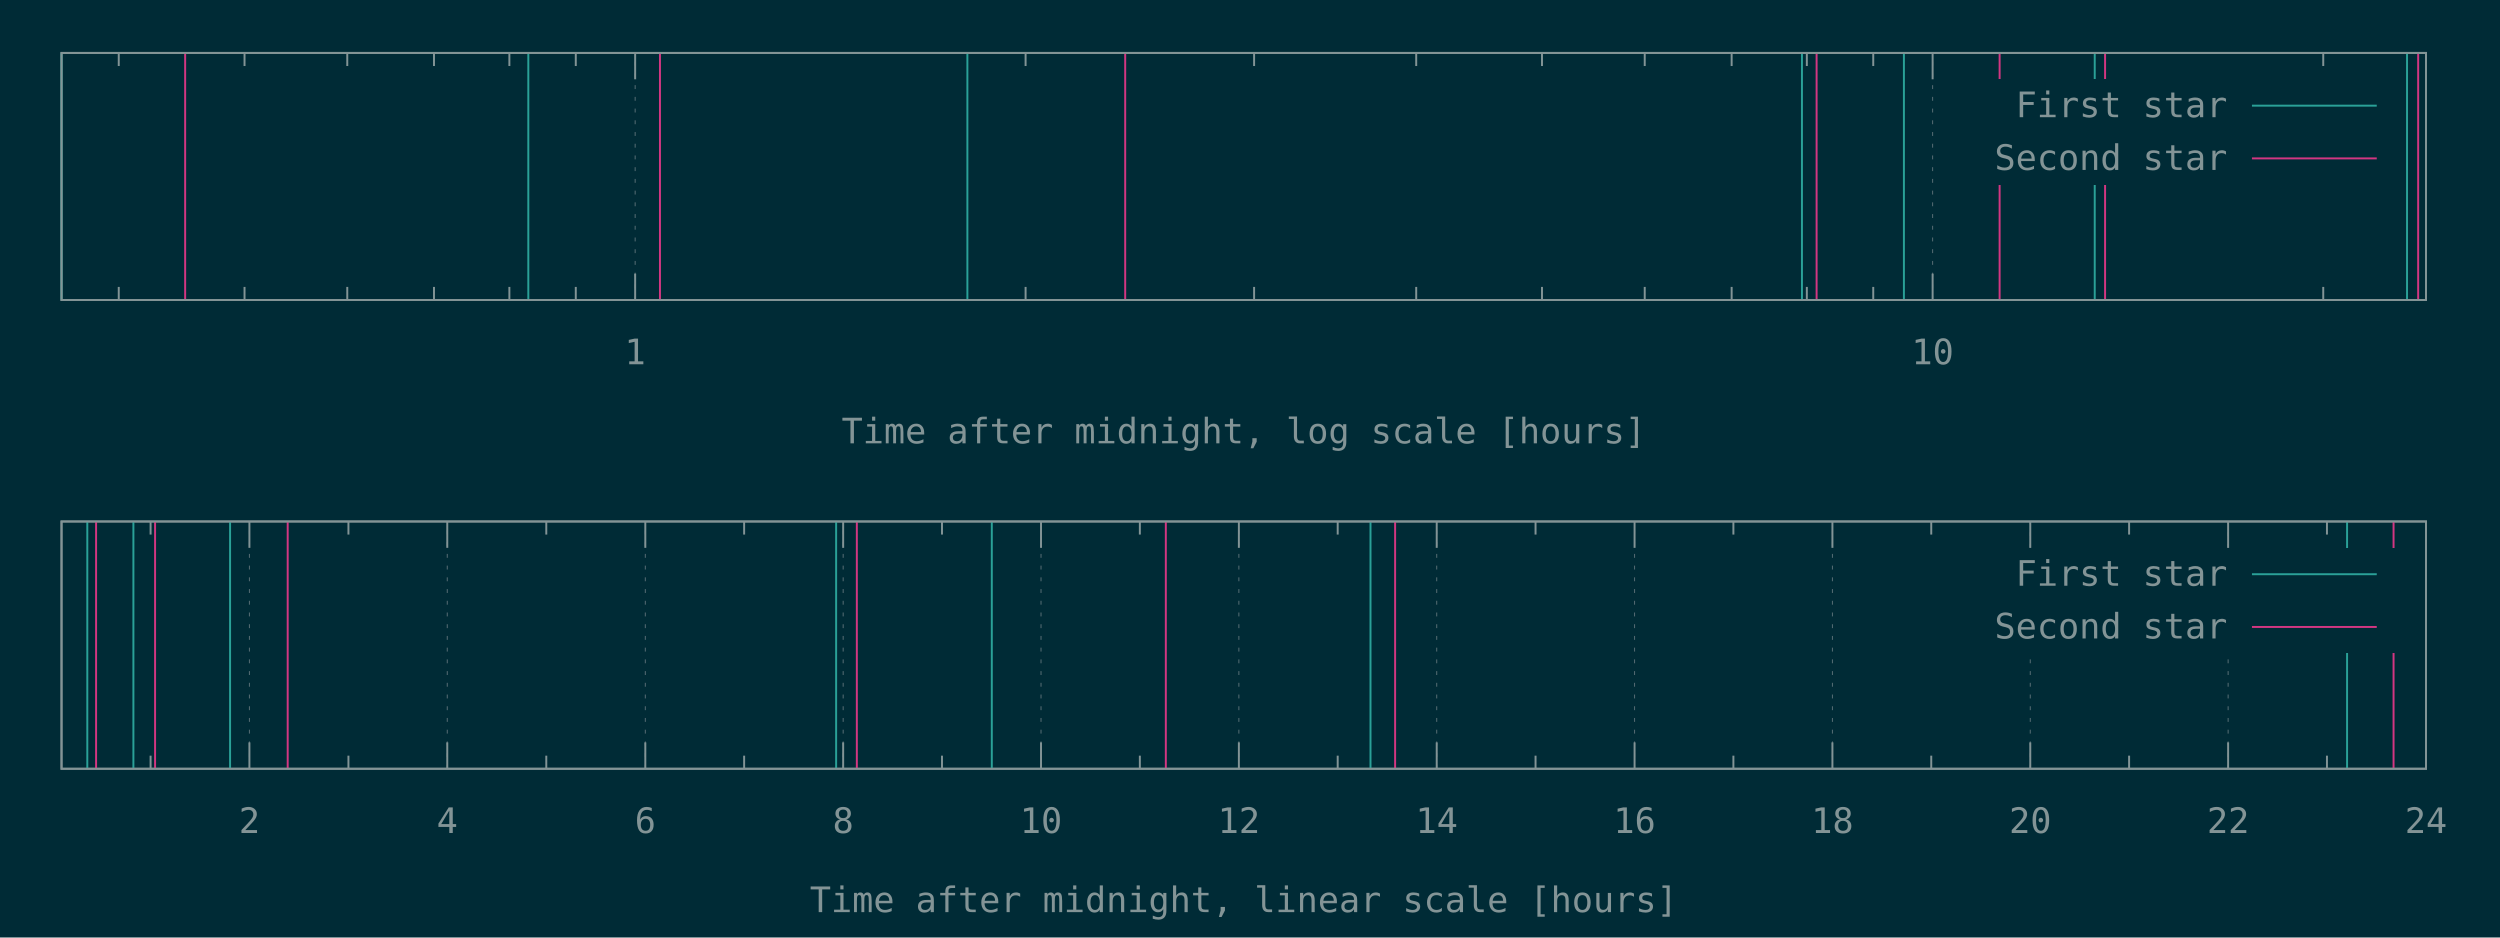
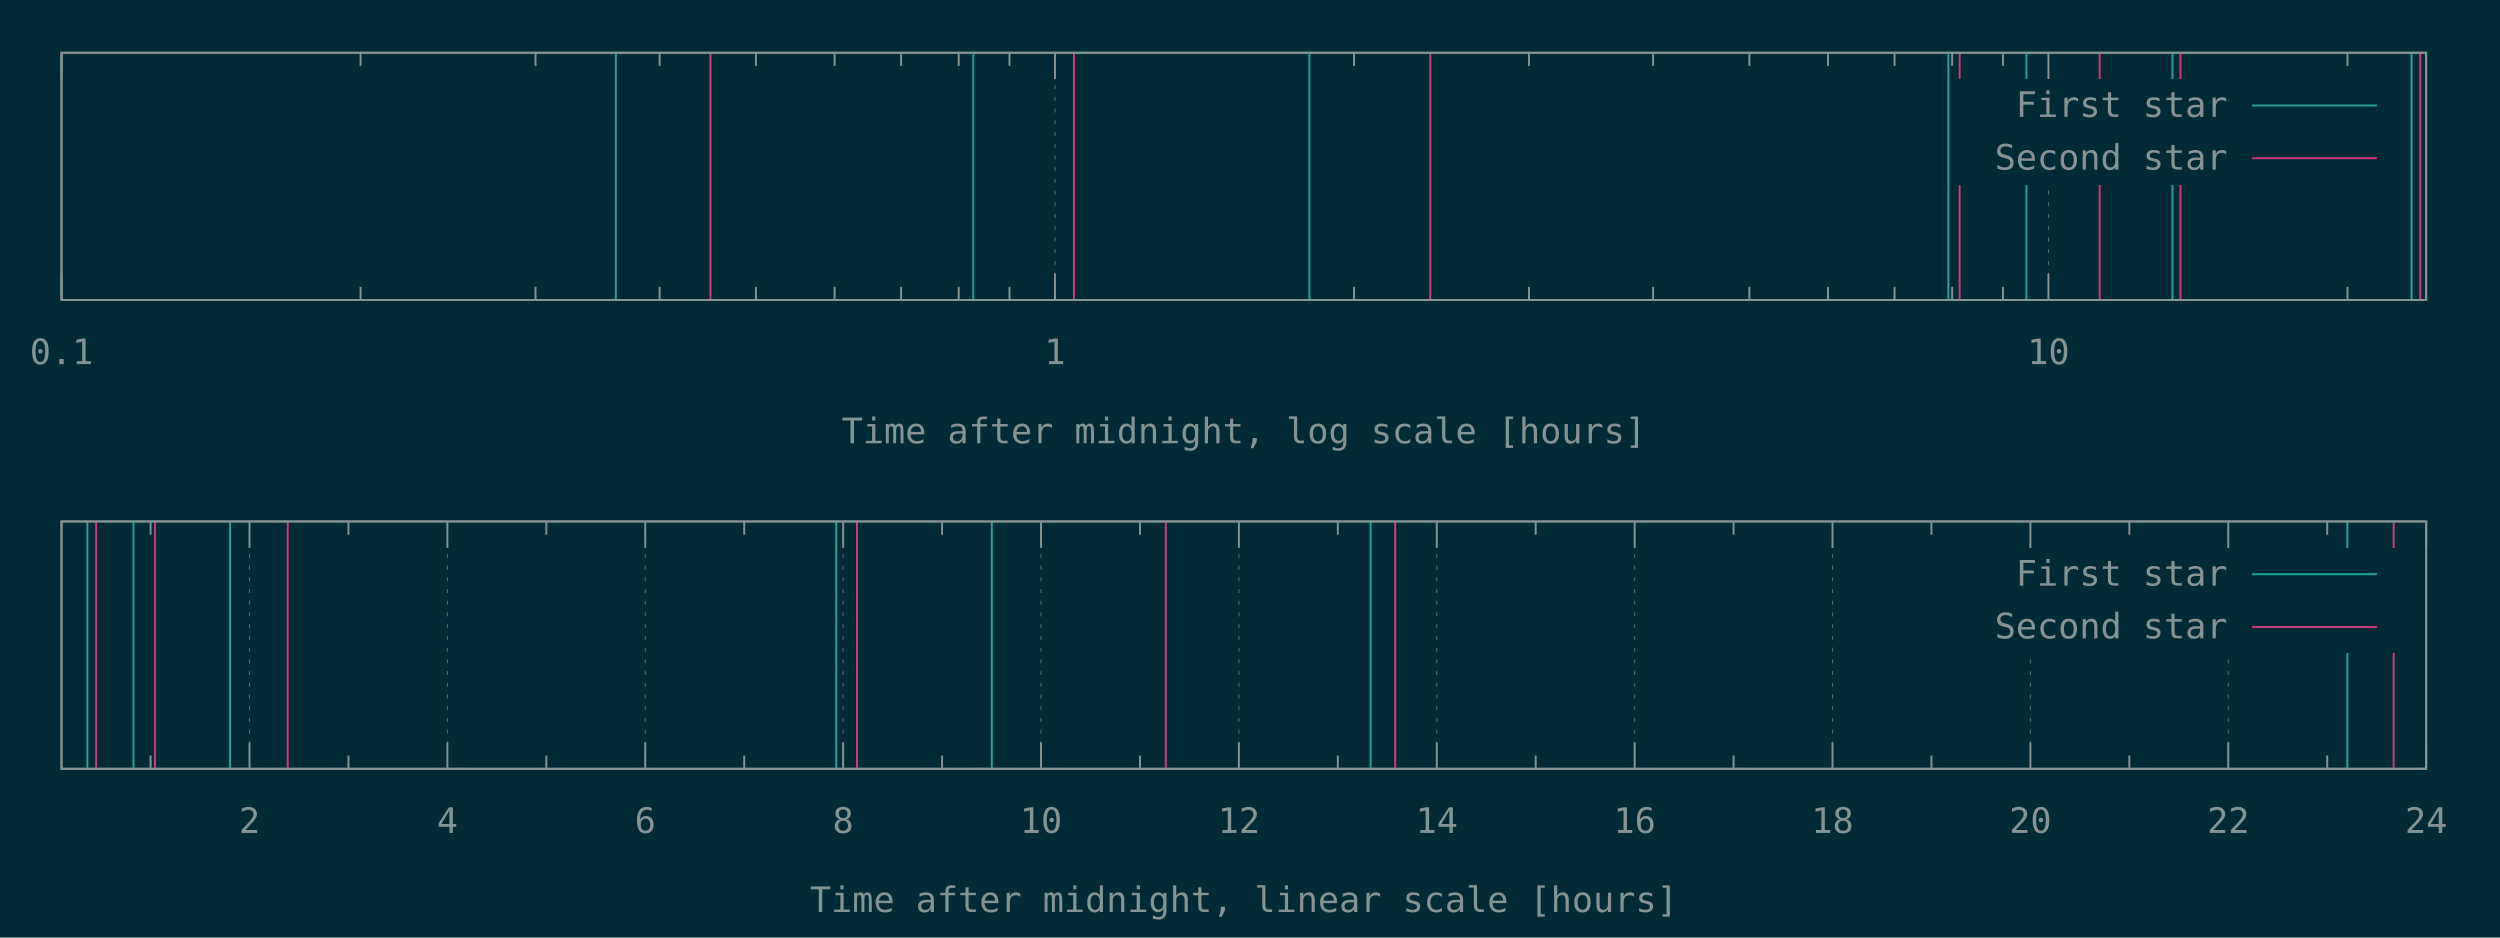
<svg xmlns="http://www.w3.org/2000/svg" xmlns:xlink="http://www.w3.org/1999/xlink" width="1280" height="480" viewBox="0 0 1280 480">
  <g id="gnuplot_canvas">
    <rect x="0" y="0" width="1280" height="480" fill="#002b36" />
    <defs>
      <circle id="gpDot" r="0.5" stroke-width="0.5" stroke="currentColor" />
      <path id="gpPt0" stroke-width="0.148" stroke="currentColor" d="M-1,0 h2 M0,-1 v2" />
      <path id="gpPt1" stroke-width="0.148" stroke="currentColor" d="M-1,-1 L1,1 M1,-1 L-1,1" />
      <path id="gpPt2" stroke-width="0.148" stroke="currentColor" d="M-1,0 L1,0 M0,-1 L0,1 M-1,-1 L1,1 M-1,1 L1,-1" />
      <rect id="gpPt3" stroke-width="0.148" stroke="currentColor" x="-1" y="-1" width="2" height="2" />
      <rect id="gpPt4" stroke-width="0.148" stroke="currentColor" fill="currentColor" x="-1" y="-1" width="2" height="2" />
      <circle id="gpPt5" stroke-width="0.148" stroke="currentColor" cx="0" cy="0" r="1" />
      <use xlink:href="#gpPt5" id="gpPt6" fill="currentColor" stroke="none" />
      <path id="gpPt7" stroke-width="0.148" stroke="currentColor" d="M0,-1.33 L-1.33,0.67 L1.33,0.67 z" />
      <use xlink:href="#gpPt7" id="gpPt8" fill="currentColor" stroke="none" />
      <use xlink:href="#gpPt7" id="gpPt9" stroke="currentColor" transform="rotate(180)" />
      <use xlink:href="#gpPt9" id="gpPt10" fill="currentColor" stroke="none" />
      <use xlink:href="#gpPt3" id="gpPt11" stroke="currentColor" transform="rotate(45)" />
      <use xlink:href="#gpPt11" id="gpPt12" fill="currentColor" stroke="none" />
      <path id="gpPt13" stroke-width="0.148" stroke="currentColor" d="M0,1.330 L1.265,0.411 L0.782,-1.067 L-0.782,-1.076 L-1.265,0.411 z" />
      <use xlink:href="#gpPt13" id="gpPt14" fill="currentColor" stroke="none" />
      <filter id="textbox" filterUnits="objectBoundingBox" x="0" y="0" height="1" width="1">
        <feFlood flood-color="#002B36" flood-opacity="1" result="bgnd" />
        <feComposite in="SourceGraphic" in2="bgnd" operator="atop" />
      </filter>
      <filter id="greybox" filterUnits="objectBoundingBox" x="0" y="0" height="1" width="1">
        <feFlood flood-color="lightgrey" flood-opacity="1" result="grey" />
        <feComposite in="SourceGraphic" in2="grey" operator="atop" />
      </filter>
    </defs>
    <g fill="none" color="#002B36" stroke="currentColor" stroke-width="1.00" stroke-linecap="butt" stroke-linejoin="miter">
</g>
    <g fill="none" color="black" stroke="currentColor" stroke-width="1.00" stroke-linecap="butt" stroke-linejoin="miter">
-       <path stroke="rgb(131, 148, 150)" d="M60.8,153.6 L60.8,146.9 M60.8,27.1 L60.8,33.8 M125.2,153.6 L125.2,146.9 M125.2,27.1 L125.2,33.8   M177.8,153.6 L177.8,146.9 M177.8,27.1 L177.8,33.8 M222.2,153.6 L222.2,146.9 M222.2,27.1 L222.2,33.8   M260.8,153.6 L260.8,146.9 M260.8,27.1 L260.8,33.8 M294.8,153.6 L294.8,146.9 M294.8,27.1 L294.8,33.8    " />
-     </g>
-     <g fill="none" color="black" stroke="rgb(131, 148, 150)" stroke-width="0.50" stroke-linecap="butt" stroke-linejoin="miter">
- </g>
-     <g fill="none" color="gray" stroke="currentColor" stroke-width="0.50" stroke-linecap="butt" stroke-linejoin="miter">
-       <path stroke="rgb( 88, 110, 117)" stroke-dasharray="2,4" class="gridline" d="M325.2,153.6 L325.2,27.1  " />
-     </g>
-     <g fill="none" color="gray" stroke="rgb( 88, 110, 117)" stroke-width="1.00" stroke-linecap="butt" stroke-linejoin="miter">
- </g>
-     <g fill="none" color="black" stroke="currentColor" stroke-width="1.00" stroke-linecap="butt" stroke-linejoin="miter">
-       <path stroke="rgb(131, 148, 150)" d="M325.2,153.6 L325.2,140.1 M325.2,27.1 L325.2,40.6  " />
-       <g transform="translate(325.2,186.5)" stroke="none" fill="rgb(131,148,150)" font-family="Inconsolata" font-size="18.00" text-anchor="middle">
+ </g>
+     <g fill="none" color="black" stroke="rgb(131, 148, 150)" stroke-width="0.50" stroke-linecap="butt" stroke-linejoin="miter">
+ </g>
+     <g fill="none" color="gray" stroke="currentColor" stroke-width="0.50" stroke-linecap="butt" stroke-linejoin="miter">
+       <path stroke="rgb( 88, 110, 117)" stroke-dasharray="2,4" class="gridline" d="M31.50,153.60 L31.50,27.01  " />
+     </g>
+     <g fill="none" color="gray" stroke="rgb( 88, 110, 117)" stroke-width="1.00" stroke-linecap="butt" stroke-linejoin="miter">
+ </g>
+     <g fill="none" color="black" stroke="currentColor" stroke-width="1.00" stroke-linecap="butt" stroke-linejoin="miter">
+       <path stroke="rgb(131, 148, 150)" d="M31.50,153.60 L31.50,140.10 M31.50,27.01 L31.50,40.51  " />
+       <g transform="translate(31.50,186.45)" stroke="none" fill="rgb(131,148,150)" font-family="Inconsolata" font-size="18.00" text-anchor="middle">
+         <text>
+           <tspan font-family="Inconsolata"> 0.1</tspan>
+         </text>
+       </g>
+     </g>
+     <g fill="none" color="black" stroke="currentColor" stroke-width="1.00" stroke-linecap="butt" stroke-linejoin="miter">
+       <path stroke="rgb(131, 148, 150)" d="M184.62,153.60 L184.62,146.85 M184.62,27.01 L184.62,33.76 M274.19,153.60 L274.19,146.85 M274.19,27.01 L274.19,33.76   M337.74,153.60 L337.74,146.85 M337.74,27.01 L337.74,33.76 M387.03,153.60 L387.03,146.85 M387.03,27.01 L387.03,33.76   M427.31,153.60 L427.31,146.85 M427.31,27.01 L427.31,33.76 M461.36,153.60 L461.36,146.85 M461.36,27.01 L461.36,33.76   M490.86,153.60 L490.86,146.85 M490.86,27.01 L490.86,33.76 M516.87,153.60 L516.87,146.85 M516.87,27.01 L516.87,33.76    " />
+     </g>
+     <g fill="none" color="black" stroke="rgb(131, 148, 150)" stroke-width="0.50" stroke-linecap="butt" stroke-linejoin="miter">
+ </g>
+     <g fill="none" color="gray" stroke="currentColor" stroke-width="0.50" stroke-linecap="butt" stroke-linejoin="miter">
+       <path stroke="rgb( 88, 110, 117)" stroke-dasharray="2,4" class="gridline" d="M540.15,153.60 L540.15,27.01  " />
+     </g>
+     <g fill="none" color="gray" stroke="rgb( 88, 110, 117)" stroke-width="1.00" stroke-linecap="butt" stroke-linejoin="miter">
+ </g>
+     <g fill="none" color="black" stroke="currentColor" stroke-width="1.00" stroke-linecap="butt" stroke-linejoin="miter">
+       <path stroke="rgb(131, 148, 150)" d="M540.15,153.60 L540.15,140.10 M540.15,27.01 L540.15,40.51  " />
+       <g transform="translate(540.15,186.45)" stroke="none" fill="rgb(131,148,150)" font-family="Inconsolata" font-size="18.00" text-anchor="middle">
        <text>
          <tspan font-family="Inconsolata"> 1</tspan>
        </text>
      </g>
    </g>
    <g fill="none" color="black" stroke="currentColor" stroke-width="1.00" stroke-linecap="butt" stroke-linejoin="miter">
-       <path stroke="rgb(131, 148, 150)" d="M525.1,153.6 L525.1,146.9 M525.1,27.1 L525.1,33.8 M642.1,153.6 L642.1,146.9 M642.1,27.1 L642.1,33.8   M725.1,153.6 L725.1,146.9 M725.1,27.1 L725.1,33.8 M789.5,153.6 L789.5,146.9 M789.5,27.1 L789.5,33.8   M842.1,153.6 L842.1,146.9 M842.1,27.1 L842.1,33.8 M886.6,153.6 L886.6,146.9 M886.6,27.1 L886.6,33.8   M925.1,153.6 L925.1,146.9 M925.1,27.1 L925.1,33.8 M959.1,153.6 L959.1,146.9 M959.1,27.1 L959.1,33.8    " />
-     </g>
-     <g fill="none" color="black" stroke="rgb(131, 148, 150)" stroke-width="0.50" stroke-linecap="butt" stroke-linejoin="miter">
- </g>
-     <g fill="none" color="gray" stroke="currentColor" stroke-width="0.50" stroke-linecap="butt" stroke-linejoin="miter">
-       <path stroke="rgb( 88, 110, 117)" stroke-dasharray="2,4" class="gridline" d="M989.5,153.6 L989.5,27.1  " />
-     </g>
-     <g fill="none" color="gray" stroke="rgb( 88, 110, 117)" stroke-width="1.00" stroke-linecap="butt" stroke-linejoin="miter">
- </g>
-     <g fill="none" color="black" stroke="currentColor" stroke-width="1.00" stroke-linecap="butt" stroke-linejoin="miter">
-       <path stroke="rgb(131, 148, 150)" d="M989.5,153.6 L989.5,140.1 M989.5,27.1 L989.5,40.6  " />
-       <g transform="translate(989.5,186.5)" stroke="none" fill="rgb(131,148,150)" font-family="Inconsolata" font-size="18.00" text-anchor="middle">
+       <path stroke="rgb(131, 148, 150)" d="M693.27,153.60 L693.27,146.85 M693.27,27.01 L693.27,33.76 M782.83,153.60 L782.83,146.85 M782.83,27.01 L782.83,33.76   M846.38,153.60 L846.38,146.85 M846.38,27.01 L846.38,33.76 M895.68,153.60 L895.68,146.85 M895.68,27.01 L895.68,33.76   M935.95,153.60 L935.95,146.85 M935.95,27.01 L935.95,33.76 M970.01,153.60 L970.01,146.85 M970.01,27.01 L970.01,33.76   M999.50,153.60 L999.50,146.85 M999.50,27.01 L999.50,33.76 M1025.52,153.60 L1025.52,146.85 M1025.52,27.01 L1025.52,33.76    " />
+     </g>
+     <g fill="none" color="black" stroke="rgb(131, 148, 150)" stroke-width="0.50" stroke-linecap="butt" stroke-linejoin="miter">
+ </g>
+     <g fill="none" color="gray" stroke="currentColor" stroke-width="0.50" stroke-linecap="butt" stroke-linejoin="miter">
+       <path stroke="rgb( 88, 110, 117)" stroke-dasharray="2,4" class="gridline" d="M1048.80,153.60 L1048.80,94.51 M1048.80,40.51 L1048.80,27.01  " />
+     </g>
+     <g fill="none" color="gray" stroke="rgb( 88, 110, 117)" stroke-width="1.00" stroke-linecap="butt" stroke-linejoin="miter">
+ </g>
+     <g fill="none" color="black" stroke="currentColor" stroke-width="1.00" stroke-linecap="butt" stroke-linejoin="miter">
+       <path stroke="rgb(131, 148, 150)" d="M1048.80,153.60 L1048.80,140.10 M1048.80,27.01 L1048.80,40.51  " />
+       <g transform="translate(1048.80,186.45)" stroke="none" fill="rgb(131,148,150)" font-family="Inconsolata" font-size="18.00" text-anchor="middle">
        <text>
          <tspan font-family="Inconsolata"> 10</tspan>
        </text>
      </g>
    </g>
    <g fill="none" color="black" stroke="currentColor" stroke-width="1.00" stroke-linecap="butt" stroke-linejoin="miter">
-       <path stroke="rgb(131, 148, 150)" d="M1189.5,153.6 L1189.5,146.9 M1189.5,27.1 L1189.5,33.8  " />
-     </g>
-     <g fill="none" color="black" stroke="currentColor" stroke-width="1.00" stroke-linecap="butt" stroke-linejoin="miter">
-       <path stroke="rgb(131, 148, 150)" d="M31.5,27.1 L31.5,153.6 L1242.1,153.6 L1242.1,27.1 L31.5,27.1 Z  " />
-     </g>
-     <g fill="none" color="black" stroke="currentColor" stroke-width="1.00" stroke-linecap="butt" stroke-linejoin="miter">
-       <g transform="translate(636.8,227.0)" stroke="none" fill="rgb(131,148,150)" font-family="Inconsolata" font-size="18.00" text-anchor="middle">
+       <path stroke="rgb(131, 148, 150)" d="M1201.91,153.60 L1201.91,146.85 M1201.91,27.01 L1201.91,33.76  " />
+     </g>
+     <g fill="none" color="black" stroke="currentColor" stroke-width="1.00" stroke-linecap="butt" stroke-linejoin="miter">
+       <path stroke="rgb(131, 148, 150)" d="M31.50,27.01 L31.50,153.60 L1242.19,153.60 L1242.19,27.01 L31.50,27.01 Z  " />
+     </g>
+     <g fill="none" color="black" stroke="currentColor" stroke-width="1.00" stroke-linecap="butt" stroke-linejoin="miter">
+       <g transform="translate(636.84,226.95)" stroke="none" fill="rgb(131,148,150)" font-family="Inconsolata" font-size="18.00" text-anchor="middle">
        <text>
          <tspan font-family="Inconsolata">Time after midnight, log scale [hours]</tspan>
        </text>
      </g>
    </g>
    <g fill="none" color="black" stroke="currentColor" stroke-width="1.00" stroke-linecap="butt" stroke-linejoin="miter">
</g>
    <g id="gnuplot_plot_1a">
      <g fill="none" color="black" stroke="currentColor" stroke-width="1.00" stroke-linecap="butt" stroke-linejoin="miter">
-         <path stroke="rgb( 42, 161, 152)" d="M31.5,153.6 L31.5,27.1 M270.5,153.6 L270.5,27.1 M495.3,153.6 L495.3,27.1 M922.6,153.6 L922.6,27.1   M974.8,153.6 L974.8,27.1 M1072.5,153.6 L1072.5,27.1 M1232.4,153.6 L1232.4,27.1  " />
+         <path stroke="rgb( 42, 161, 152)" d="M315.31,153.60 L315.31,27.01 M498.32,153.60 L498.32,27.01 M670.43,153.60 L670.43,27.01 M997.56,153.60 L997.56,27.01   M1037.52,153.60 L1037.52,27.01 M1112.30,153.60 L1112.30,27.01 M1234.73,153.60 L1234.73,27.01  " />
      </g>
    </g>
    <g id="gnuplot_plot_2a">
      <g fill="none" color="black" stroke="currentColor" stroke-width="1.00" stroke-linecap="butt" stroke-linejoin="miter">
-         <path stroke="rgb(211,  54, 130)" d="M94.8,153.6 L94.8,27.1 M337.9,153.6 L337.9,27.1 M576.1,153.6 L576.1,27.1 M930.1,153.6 L930.1,27.1   M1023.8,153.6 L1023.8,27.1 M1077.8,153.6 L1077.8,27.1 M1238.1,153.6 L1238.1,27.1  " />
+         <path stroke="rgb(211,  54, 130)" d="M363.76,153.60 L363.76,27.01 M549.87,153.60 L549.87,27.01 M732.29,153.60 L732.29,27.01 M1003.34,153.60 L1003.34,27.01   M1075.04,153.60 L1075.04,27.01 M1116.40,153.60 L1116.40,27.01 M1239.15,153.60 L1239.15,27.01  " />
      </g>
    </g>
    <g stroke="none" shape-rendering="crispEdges">
-       <polygon fill="#002B36" points="1001.8,94.6 1229.5,94.6 1229.5,40.6 1001.8,40.6 " />
+       <polygon fill="#002B36" points="1001.89,94.51 1229.59,94.51 1229.59,40.51 1001.89,40.51 " />
    </g>
    <g id="gnuplot_plot_1a">
      <g fill="none" color="black" stroke="currentColor" stroke-width="1.00" stroke-linecap="butt" stroke-linejoin="miter">
-         <g transform="translate(1140.4,60.0)" stroke="none" fill="rgb(131,148,150)" font-family="Inconsolata" font-size="18.00" text-anchor="end">
+         <g transform="translate(1140.49,59.86)" stroke="none" fill="rgb(131,148,150)" font-family="Inconsolata" font-size="18.00" text-anchor="end">
          <text>
            <tspan font-family="Inconsolata">First star</tspan>
          </text>
        </g>
      </g>
      <g fill="none" color="black" stroke="currentColor" stroke-width="1.00" stroke-linecap="butt" stroke-linejoin="miter">
-         <path stroke="rgb( 42, 161, 152)" d="M1153.0,54.1 L1216.9,54.1  " />
+         <path stroke="rgb( 42, 161, 152)" d="M1153.09,54.01 L1216.99,54.01  " />
      </g>
    </g>
    <g id="gnuplot_plot_2a">
      <g fill="none" color="black" stroke="currentColor" stroke-width="1.00" stroke-linecap="butt" stroke-linejoin="miter">
-         <g transform="translate(1140.4,87.0)" stroke="none" fill="rgb(131,148,150)" font-family="Inconsolata" font-size="18.00" text-anchor="end">
+         <g transform="translate(1140.49,86.86)" stroke="none" fill="rgb(131,148,150)" font-family="Inconsolata" font-size="18.00" text-anchor="end">
          <text>
            <tspan font-family="Inconsolata">Second star</tspan>
          </text>
        </g>
      </g>
      <g fill="none" color="black" stroke="currentColor" stroke-width="1.00" stroke-linecap="butt" stroke-linejoin="miter">
-         <path stroke="rgb(211,  54, 130)" d="M1153.0,81.1 L1216.9,81.1  " />
+         <path stroke="rgb(211,  54, 130)" d="M1153.09,81.01 L1216.99,81.01  " />
      </g>
    </g>
    <g fill="none" color="#002B36" stroke="rgb(211,  54, 130)" stroke-width="2.00" stroke-linecap="butt" stroke-linejoin="miter">
</g>
    <g fill="none" color="black" stroke="currentColor" stroke-width="2.00" stroke-linecap="butt" stroke-linejoin="miter">
</g>
    <g fill="none" color="black" stroke="black" stroke-width="1.00" stroke-linecap="butt" stroke-linejoin="miter">
</g>
    <g fill="none" color="black" stroke="currentColor" stroke-width="1.00" stroke-linecap="butt" stroke-linejoin="miter">
-       <path stroke="rgb(131, 148, 150)" d="M31.5,27.1 L31.5,153.6 L1242.1,153.6 L1242.1,27.1 L31.5,27.1 Z  " />
-     </g>
-     <g fill="none" color="black" stroke="currentColor" stroke-width="1.00" stroke-linecap="butt" stroke-linejoin="miter">
- </g>
-     <g fill="none" color="black" stroke="currentColor" stroke-width="1.00" stroke-linecap="butt" stroke-linejoin="miter">
-       <path stroke="rgb(131, 148, 150)" d="M77.1,393.6 L77.1,386.9 M77.1,267.0 L77.1,273.7  " />
-     </g>
-     <g fill="none" color="black" stroke="rgb(131, 148, 150)" stroke-width="0.50" stroke-linecap="butt" stroke-linejoin="miter">
- </g>
-     <g fill="none" color="gray" stroke="currentColor" stroke-width="0.50" stroke-linecap="butt" stroke-linejoin="miter">
-       <path stroke="rgb( 88, 110, 117)" stroke-dasharray="2,4" class="gridline" d="M127.7,393.6 L127.7,267.0  " />
-     </g>
-     <g fill="none" color="gray" stroke="rgb( 88, 110, 117)" stroke-width="1.00" stroke-linecap="butt" stroke-linejoin="miter">
- </g>
-     <g fill="none" color="black" stroke="currentColor" stroke-width="1.00" stroke-linecap="butt" stroke-linejoin="miter">
-       <path stroke="rgb(131, 148, 150)" d="M127.7,393.6 L127.7,380.1 M127.7,267.0 L127.7,280.5  " />
-       <g transform="translate(127.7,426.5)" stroke="none" fill="rgb(131,148,150)" font-family="Inconsolata" font-size="18.00" text-anchor="middle">
+       <path stroke="rgb(131, 148, 150)" d="M31.50,27.01 L31.50,153.60 L1242.19,153.60 L1242.19,27.01 L31.50,27.01 Z  " />
+     </g>
+     <g fill="none" color="black" stroke="currentColor" stroke-width="1.00" stroke-linecap="butt" stroke-linejoin="miter">
+ </g>
+     <g fill="none" color="black" stroke="currentColor" stroke-width="1.00" stroke-linecap="butt" stroke-linejoin="miter">
+       <path stroke="rgb(131, 148, 150)" d="M77.09,393.60 L77.09,386.85 M77.09,267.00 L77.09,273.75  " />
+     </g>
+     <g fill="none" color="black" stroke="rgb(131, 148, 150)" stroke-width="0.50" stroke-linecap="butt" stroke-linejoin="miter">
+ </g>
+     <g fill="none" color="gray" stroke="currentColor" stroke-width="0.50" stroke-linecap="butt" stroke-linejoin="miter">
+       <path stroke="rgb( 88, 110, 117)" stroke-dasharray="2,4" class="gridline" d="M127.75,393.60 L127.75,267.00  " />
+     </g>
+     <g fill="none" color="gray" stroke="rgb( 88, 110, 117)" stroke-width="1.00" stroke-linecap="butt" stroke-linejoin="miter">
+ </g>
+     <g fill="none" color="black" stroke="currentColor" stroke-width="1.00" stroke-linecap="butt" stroke-linejoin="miter">
+       <path stroke="rgb(131, 148, 150)" d="M127.75,393.60 L127.75,380.10 M127.75,267.00 L127.75,280.50  " />
+       <g transform="translate(127.75,426.45)" stroke="none" fill="rgb(131,148,150)" font-family="Inconsolata" font-size="18.00" text-anchor="middle">
        <text>
          <tspan font-family="Inconsolata"> 2</tspan>
        </text>
      </g>
    </g>
    <g fill="none" color="black" stroke="currentColor" stroke-width="1.00" stroke-linecap="butt" stroke-linejoin="miter">
-       <path stroke="rgb(131, 148, 150)" d="M178.4,393.6 L178.4,386.9 M178.4,267.0 L178.4,273.7  " />
-     </g>
-     <g fill="none" color="black" stroke="rgb(131, 148, 150)" stroke-width="0.50" stroke-linecap="butt" stroke-linejoin="miter">
- </g>
-     <g fill="none" color="gray" stroke="currentColor" stroke-width="0.50" stroke-linecap="butt" stroke-linejoin="miter">
-       <path stroke="rgb( 88, 110, 117)" stroke-dasharray="2,4" class="gridline" d="M229.0,393.6 L229.0,267.0  " />
-     </g>
-     <g fill="none" color="gray" stroke="rgb( 88, 110, 117)" stroke-width="1.00" stroke-linecap="butt" stroke-linejoin="miter">
- </g>
-     <g fill="none" color="black" stroke="currentColor" stroke-width="1.00" stroke-linecap="butt" stroke-linejoin="miter">
-       <path stroke="rgb(131, 148, 150)" d="M229.0,393.6 L229.0,380.1 M229.0,267.0 L229.0,280.5  " />
-       <g transform="translate(229.0,426.5)" stroke="none" fill="rgb(131,148,150)" font-family="Inconsolata" font-size="18.00" text-anchor="middle">
+       <path stroke="rgb(131, 148, 150)" d="M178.40,393.60 L178.40,386.85 M178.40,267.00 L178.40,273.75  " />
+     </g>
+     <g fill="none" color="black" stroke="rgb(131, 148, 150)" stroke-width="0.50" stroke-linecap="butt" stroke-linejoin="miter">
+ </g>
+     <g fill="none" color="gray" stroke="currentColor" stroke-width="0.50" stroke-linecap="butt" stroke-linejoin="miter">
+       <path stroke="rgb( 88, 110, 117)" stroke-dasharray="2,4" class="gridline" d="M229.06,393.60 L229.06,267.00  " />
+     </g>
+     <g fill="none" color="gray" stroke="rgb( 88, 110, 117)" stroke-width="1.00" stroke-linecap="butt" stroke-linejoin="miter">
+ </g>
+     <g fill="none" color="black" stroke="currentColor" stroke-width="1.00" stroke-linecap="butt" stroke-linejoin="miter">
+       <path stroke="rgb(131, 148, 150)" d="M229.06,393.60 L229.06,380.10 M229.06,267.00 L229.06,280.50  " />
+       <g transform="translate(229.06,426.45)" stroke="none" fill="rgb(131,148,150)" font-family="Inconsolata" font-size="18.00" text-anchor="middle">
        <text>
          <tspan font-family="Inconsolata"> 4</tspan>
        </text>
      </g>
    </g>
    <g fill="none" color="black" stroke="currentColor" stroke-width="1.00" stroke-linecap="butt" stroke-linejoin="miter">
-       <path stroke="rgb(131, 148, 150)" d="M279.7,393.6 L279.7,386.9 M279.7,267.0 L279.7,273.7  " />
-     </g>
-     <g fill="none" color="black" stroke="rgb(131, 148, 150)" stroke-width="0.50" stroke-linecap="butt" stroke-linejoin="miter">
- </g>
-     <g fill="none" color="gray" stroke="currentColor" stroke-width="0.50" stroke-linecap="butt" stroke-linejoin="miter">
-       <path stroke="rgb( 88, 110, 117)" stroke-dasharray="2,4" class="gridline" d="M330.4,393.6 L330.4,267.0  " />
-     </g>
-     <g fill="none" color="gray" stroke="rgb( 88, 110, 117)" stroke-width="1.00" stroke-linecap="butt" stroke-linejoin="miter">
- </g>
-     <g fill="none" color="black" stroke="currentColor" stroke-width="1.00" stroke-linecap="butt" stroke-linejoin="miter">
-       <path stroke="rgb(131, 148, 150)" d="M330.4,393.6 L330.4,380.1 M330.4,267.0 L330.4,280.5  " />
-       <g transform="translate(330.4,426.5)" stroke="none" fill="rgb(131,148,150)" font-family="Inconsolata" font-size="18.00" text-anchor="middle">
+       <path stroke="rgb(131, 148, 150)" d="M279.72,393.60 L279.72,386.85 M279.72,267.00 L279.72,273.75  " />
+     </g>
+     <g fill="none" color="black" stroke="rgb(131, 148, 150)" stroke-width="0.50" stroke-linecap="butt" stroke-linejoin="miter">
+ </g>
+     <g fill="none" color="gray" stroke="currentColor" stroke-width="0.50" stroke-linecap="butt" stroke-linejoin="miter">
+       <path stroke="rgb( 88, 110, 117)" stroke-dasharray="2,4" class="gridline" d="M330.37,393.60 L330.37,267.00  " />
+     </g>
+     <g fill="none" color="gray" stroke="rgb( 88, 110, 117)" stroke-width="1.00" stroke-linecap="butt" stroke-linejoin="miter">
+ </g>
+     <g fill="none" color="black" stroke="currentColor" stroke-width="1.00" stroke-linecap="butt" stroke-linejoin="miter">
+       <path stroke="rgb(131, 148, 150)" d="M330.37,393.60 L330.37,380.10 M330.37,267.00 L330.37,280.50  " />
+       <g transform="translate(330.37,426.45)" stroke="none" fill="rgb(131,148,150)" font-family="Inconsolata" font-size="18.00" text-anchor="middle">
        <text>
          <tspan font-family="Inconsolata"> 6</tspan>
        </text>
      </g>
    </g>
    <g fill="none" color="black" stroke="currentColor" stroke-width="1.00" stroke-linecap="butt" stroke-linejoin="miter">
-       <path stroke="rgb(131, 148, 150)" d="M381.0,393.6 L381.0,386.9 M381.0,267.0 L381.0,273.7  " />
-     </g>
-     <g fill="none" color="black" stroke="rgb(131, 148, 150)" stroke-width="0.50" stroke-linecap="butt" stroke-linejoin="miter">
- </g>
-     <g fill="none" color="gray" stroke="currentColor" stroke-width="0.50" stroke-linecap="butt" stroke-linejoin="miter">
-       <path stroke="rgb( 88, 110, 117)" stroke-dasharray="2,4" class="gridline" d="M431.7,393.6 L431.7,267.0  " />
-     </g>
-     <g fill="none" color="gray" stroke="rgb( 88, 110, 117)" stroke-width="1.00" stroke-linecap="butt" stroke-linejoin="miter">
- </g>
-     <g fill="none" color="black" stroke="currentColor" stroke-width="1.00" stroke-linecap="butt" stroke-linejoin="miter">
-       <path stroke="rgb(131, 148, 150)" d="M431.7,393.6 L431.7,380.1 M431.7,267.0 L431.7,280.5  " />
-       <g transform="translate(431.7,426.5)" stroke="none" fill="rgb(131,148,150)" font-family="Inconsolata" font-size="18.00" text-anchor="middle">
+       <path stroke="rgb(131, 148, 150)" d="M381.03,393.60 L381.03,386.85 M381.03,267.00 L381.03,273.75  " />
+     </g>
+     <g fill="none" color="black" stroke="rgb(131, 148, 150)" stroke-width="0.50" stroke-linecap="butt" stroke-linejoin="miter">
+ </g>
+     <g fill="none" color="gray" stroke="currentColor" stroke-width="0.50" stroke-linecap="butt" stroke-linejoin="miter">
+       <path stroke="rgb( 88, 110, 117)" stroke-dasharray="2,4" class="gridline" d="M431.69,393.60 L431.69,267.00  " />
+     </g>
+     <g fill="none" color="gray" stroke="rgb( 88, 110, 117)" stroke-width="1.00" stroke-linecap="butt" stroke-linejoin="miter">
+ </g>
+     <g fill="none" color="black" stroke="currentColor" stroke-width="1.00" stroke-linecap="butt" stroke-linejoin="miter">
+       <path stroke="rgb(131, 148, 150)" d="M431.69,393.60 L431.69,380.10 M431.69,267.00 L431.69,280.50  " />
+       <g transform="translate(431.69,426.45)" stroke="none" fill="rgb(131,148,150)" font-family="Inconsolata" font-size="18.00" text-anchor="middle">
        <text>
          <tspan font-family="Inconsolata"> 8</tspan>
        </text>
      </g>
    </g>
    <g fill="none" color="black" stroke="currentColor" stroke-width="1.00" stroke-linecap="butt" stroke-linejoin="miter">
-       <path stroke="rgb(131, 148, 150)" d="M482.3,393.6 L482.3,386.9 M482.3,267.0 L482.3,273.7  " />
-     </g>
-     <g fill="none" color="black" stroke="rgb(131, 148, 150)" stroke-width="0.50" stroke-linecap="butt" stroke-linejoin="miter">
- </g>
-     <g fill="none" color="gray" stroke="currentColor" stroke-width="0.50" stroke-linecap="butt" stroke-linejoin="miter">
-       <path stroke="rgb( 88, 110, 117)" stroke-dasharray="2,4" class="gridline" d="M533.0,393.6 L533.0,267.0  " />
-     </g>
-     <g fill="none" color="gray" stroke="rgb( 88, 110, 117)" stroke-width="1.00" stroke-linecap="butt" stroke-linejoin="miter">
- </g>
-     <g fill="none" color="black" stroke="currentColor" stroke-width="1.00" stroke-linecap="butt" stroke-linejoin="miter">
-       <path stroke="rgb(131, 148, 150)" d="M533.0,393.6 L533.0,380.1 M533.0,267.0 L533.0,280.5  " />
-       <g transform="translate(533.0,426.5)" stroke="none" fill="rgb(131,148,150)" font-family="Inconsolata" font-size="18.00" text-anchor="middle">
+       <path stroke="rgb(131, 148, 150)" d="M482.34,393.60 L482.34,386.85 M482.34,267.00 L482.34,273.75  " />
+     </g>
+     <g fill="none" color="black" stroke="rgb(131, 148, 150)" stroke-width="0.50" stroke-linecap="butt" stroke-linejoin="miter">
+ </g>
+     <g fill="none" color="gray" stroke="currentColor" stroke-width="0.50" stroke-linecap="butt" stroke-linejoin="miter">
+       <path stroke="rgb( 88, 110, 117)" stroke-dasharray="2,4" class="gridline" d="M533.00,393.60 L533.00,267.00  " />
+     </g>
+     <g fill="none" color="gray" stroke="rgb( 88, 110, 117)" stroke-width="1.00" stroke-linecap="butt" stroke-linejoin="miter">
+ </g>
+     <g fill="none" color="black" stroke="currentColor" stroke-width="1.00" stroke-linecap="butt" stroke-linejoin="miter">
+       <path stroke="rgb(131, 148, 150)" d="M533.00,393.60 L533.00,380.10 M533.00,267.00 L533.00,280.50  " />
+       <g transform="translate(533.00,426.45)" stroke="none" fill="rgb(131,148,150)" font-family="Inconsolata" font-size="18.00" text-anchor="middle">
        <text>
          <tspan font-family="Inconsolata"> 10</tspan>
        </text>
      </g>
    </g>
    <g fill="none" color="black" stroke="currentColor" stroke-width="1.00" stroke-linecap="butt" stroke-linejoin="miter">
-       <path stroke="rgb(131, 148, 150)" d="M583.6,393.6 L583.6,386.9 M583.6,267.0 L583.6,273.7  " />
-     </g>
-     <g fill="none" color="black" stroke="rgb(131, 148, 150)" stroke-width="0.50" stroke-linecap="butt" stroke-linejoin="miter">
- </g>
-     <g fill="none" color="gray" stroke="currentColor" stroke-width="0.50" stroke-linecap="butt" stroke-linejoin="miter">
-       <path stroke="rgb( 88, 110, 117)" stroke-dasharray="2,4" class="gridline" d="M634.3,393.6 L634.3,267.0  " />
-     </g>
-     <g fill="none" color="gray" stroke="rgb( 88, 110, 117)" stroke-width="1.00" stroke-linecap="butt" stroke-linejoin="miter">
- </g>
-     <g fill="none" color="black" stroke="currentColor" stroke-width="1.00" stroke-linecap="butt" stroke-linejoin="miter">
-       <path stroke="rgb(131, 148, 150)" d="M634.3,393.6 L634.3,380.1 M634.3,267.0 L634.3,280.5  " />
-       <g transform="translate(634.3,426.5)" stroke="none" fill="rgb(131,148,150)" font-family="Inconsolata" font-size="18.00" text-anchor="middle">
+       <path stroke="rgb(131, 148, 150)" d="M583.66,393.60 L583.66,386.85 M583.66,267.00 L583.66,273.75  " />
+     </g>
+     <g fill="none" color="black" stroke="rgb(131, 148, 150)" stroke-width="0.50" stroke-linecap="butt" stroke-linejoin="miter">
+ </g>
+     <g fill="none" color="gray" stroke="currentColor" stroke-width="0.50" stroke-linecap="butt" stroke-linejoin="miter">
+       <path stroke="rgb( 88, 110, 117)" stroke-dasharray="2,4" class="gridline" d="M634.31,393.60 L634.31,267.00  " />
+     </g>
+     <g fill="none" color="gray" stroke="rgb( 88, 110, 117)" stroke-width="1.00" stroke-linecap="butt" stroke-linejoin="miter">
+ </g>
+     <g fill="none" color="black" stroke="currentColor" stroke-width="1.00" stroke-linecap="butt" stroke-linejoin="miter">
+       <path stroke="rgb(131, 148, 150)" d="M634.31,393.60 L634.31,380.10 M634.31,267.00 L634.31,280.50  " />
+       <g transform="translate(634.31,426.45)" stroke="none" fill="rgb(131,148,150)" font-family="Inconsolata" font-size="18.00" text-anchor="middle">
        <text>
          <tspan font-family="Inconsolata"> 12</tspan>
        </text>
      </g>
    </g>
    <g fill="none" color="black" stroke="currentColor" stroke-width="1.00" stroke-linecap="butt" stroke-linejoin="miter">
-       <path stroke="rgb(131, 148, 150)" d="M684.9,393.6 L684.9,386.9 M684.9,267.0 L684.9,273.7  " />
-     </g>
-     <g fill="none" color="black" stroke="rgb(131, 148, 150)" stroke-width="0.50" stroke-linecap="butt" stroke-linejoin="miter">
- </g>
-     <g fill="none" color="gray" stroke="currentColor" stroke-width="0.50" stroke-linecap="butt" stroke-linejoin="miter">
-       <path stroke="rgb( 88, 110, 117)" stroke-dasharray="2,4" class="gridline" d="M735.6,393.6 L735.6,267.0  " />
-     </g>
-     <g fill="none" color="gray" stroke="rgb( 88, 110, 117)" stroke-width="1.00" stroke-linecap="butt" stroke-linejoin="miter">
- </g>
-     <g fill="none" color="black" stroke="currentColor" stroke-width="1.00" stroke-linecap="butt" stroke-linejoin="miter">
-       <path stroke="rgb(131, 148, 150)" d="M735.6,393.6 L735.6,380.1 M735.6,267.0 L735.6,280.5  " />
-       <g transform="translate(735.6,426.5)" stroke="none" fill="rgb(131,148,150)" font-family="Inconsolata" font-size="18.00" text-anchor="middle">
+       <path stroke="rgb(131, 148, 150)" d="M684.97,393.60 L684.97,386.85 M684.97,267.00 L684.97,273.75  " />
+     </g>
+     <g fill="none" color="black" stroke="rgb(131, 148, 150)" stroke-width="0.50" stroke-linecap="butt" stroke-linejoin="miter">
+ </g>
+     <g fill="none" color="gray" stroke="currentColor" stroke-width="0.50" stroke-linecap="butt" stroke-linejoin="miter">
+       <path stroke="rgb( 88, 110, 117)" stroke-dasharray="2,4" class="gridline" d="M735.63,393.60 L735.63,267.00  " />
+     </g>
+     <g fill="none" color="gray" stroke="rgb( 88, 110, 117)" stroke-width="1.00" stroke-linecap="butt" stroke-linejoin="miter">
+ </g>
+     <g fill="none" color="black" stroke="currentColor" stroke-width="1.00" stroke-linecap="butt" stroke-linejoin="miter">
+       <path stroke="rgb(131, 148, 150)" d="M735.63,393.60 L735.63,380.10 M735.63,267.00 L735.63,280.50  " />
+       <g transform="translate(735.63,426.45)" stroke="none" fill="rgb(131,148,150)" font-family="Inconsolata" font-size="18.00" text-anchor="middle">
        <text>
          <tspan font-family="Inconsolata"> 14</tspan>
        </text>
      </g>
    </g>
    <g fill="none" color="black" stroke="currentColor" stroke-width="1.00" stroke-linecap="butt" stroke-linejoin="miter">
-       <path stroke="rgb(131, 148, 150)" d="M786.2,393.6 L786.2,386.9 M786.2,267.0 L786.2,273.7  " />
-     </g>
-     <g fill="none" color="black" stroke="rgb(131, 148, 150)" stroke-width="0.50" stroke-linecap="butt" stroke-linejoin="miter">
- </g>
-     <g fill="none" color="gray" stroke="currentColor" stroke-width="0.50" stroke-linecap="butt" stroke-linejoin="miter">
-       <path stroke="rgb( 88, 110, 117)" stroke-dasharray="2,4" class="gridline" d="M836.9,393.6 L836.9,267.0  " />
-     </g>
-     <g fill="none" color="gray" stroke="rgb( 88, 110, 117)" stroke-width="1.00" stroke-linecap="butt" stroke-linejoin="miter">
- </g>
-     <g fill="none" color="black" stroke="currentColor" stroke-width="1.00" stroke-linecap="butt" stroke-linejoin="miter">
-       <path stroke="rgb(131, 148, 150)" d="M836.9,393.6 L836.9,380.1 M836.9,267.0 L836.9,280.5  " />
-       <g transform="translate(836.9,426.5)" stroke="none" fill="rgb(131,148,150)" font-family="Inconsolata" font-size="18.00" text-anchor="middle">
+       <path stroke="rgb(131, 148, 150)" d="M786.28,393.60 L786.28,386.85 M786.28,267.00 L786.28,273.75  " />
+     </g>
+     <g fill="none" color="black" stroke="rgb(131, 148, 150)" stroke-width="0.50" stroke-linecap="butt" stroke-linejoin="miter">
+ </g>
+     <g fill="none" color="gray" stroke="currentColor" stroke-width="0.50" stroke-linecap="butt" stroke-linejoin="miter">
+       <path stroke="rgb( 88, 110, 117)" stroke-dasharray="2,4" class="gridline" d="M836.94,393.60 L836.94,267.00  " />
+     </g>
+     <g fill="none" color="gray" stroke="rgb( 88, 110, 117)" stroke-width="1.00" stroke-linecap="butt" stroke-linejoin="miter">
+ </g>
+     <g fill="none" color="black" stroke="currentColor" stroke-width="1.00" stroke-linecap="butt" stroke-linejoin="miter">
+       <path stroke="rgb(131, 148, 150)" d="M836.94,393.60 L836.94,380.10 M836.94,267.00 L836.94,280.50  " />
+       <g transform="translate(836.94,426.45)" stroke="none" fill="rgb(131,148,150)" font-family="Inconsolata" font-size="18.00" text-anchor="middle">
        <text>
          <tspan font-family="Inconsolata"> 16</tspan>
        </text>
      </g>
    </g>
    <g fill="none" color="black" stroke="currentColor" stroke-width="1.00" stroke-linecap="butt" stroke-linejoin="miter">
-       <path stroke="rgb(131, 148, 150)" d="M887.5,393.6 L887.5,386.9 M887.5,267.0 L887.5,273.7  " />
-     </g>
-     <g fill="none" color="black" stroke="rgb(131, 148, 150)" stroke-width="0.50" stroke-linecap="butt" stroke-linejoin="miter">
- </g>
-     <g fill="none" color="gray" stroke="currentColor" stroke-width="0.50" stroke-linecap="butt" stroke-linejoin="miter">
-       <path stroke="rgb( 88, 110, 117)" stroke-dasharray="2,4" class="gridline" d="M938.2,393.6 L938.2,267.0  " />
-     </g>
-     <g fill="none" color="gray" stroke="rgb( 88, 110, 117)" stroke-width="1.00" stroke-linecap="butt" stroke-linejoin="miter">
- </g>
-     <g fill="none" color="black" stroke="currentColor" stroke-width="1.00" stroke-linecap="butt" stroke-linejoin="miter">
-       <path stroke="rgb(131, 148, 150)" d="M938.2,393.6 L938.2,380.1 M938.2,267.0 L938.2,280.5  " />
-       <g transform="translate(938.2,426.5)" stroke="none" fill="rgb(131,148,150)" font-family="Inconsolata" font-size="18.00" text-anchor="middle">
+       <path stroke="rgb(131, 148, 150)" d="M887.59,393.60 L887.59,386.85 M887.59,267.00 L887.59,273.75  " />
+     </g>
+     <g fill="none" color="black" stroke="rgb(131, 148, 150)" stroke-width="0.50" stroke-linecap="butt" stroke-linejoin="miter">
+ </g>
+     <g fill="none" color="gray" stroke="currentColor" stroke-width="0.50" stroke-linecap="butt" stroke-linejoin="miter">
+       <path stroke="rgb( 88, 110, 117)" stroke-dasharray="2,4" class="gridline" d="M938.25,393.60 L938.25,267.00  " />
+     </g>
+     <g fill="none" color="gray" stroke="rgb( 88, 110, 117)" stroke-width="1.00" stroke-linecap="butt" stroke-linejoin="miter">
+ </g>
+     <g fill="none" color="black" stroke="currentColor" stroke-width="1.00" stroke-linecap="butt" stroke-linejoin="miter">
+       <path stroke="rgb(131, 148, 150)" d="M938.25,393.60 L938.25,380.10 M938.25,267.00 L938.25,280.50  " />
+       <g transform="translate(938.25,426.45)" stroke="none" fill="rgb(131,148,150)" font-family="Inconsolata" font-size="18.00" text-anchor="middle">
        <text>
          <tspan font-family="Inconsolata"> 18</tspan>
        </text>
      </g>
    </g>
    <g fill="none" color="black" stroke="currentColor" stroke-width="1.00" stroke-linecap="butt" stroke-linejoin="miter">
-       <path stroke="rgb(131, 148, 150)" d="M988.8,393.6 L988.8,386.9 M988.8,267.0 L988.8,273.7  " />
-     </g>
-     <g fill="none" color="black" stroke="rgb(131, 148, 150)" stroke-width="0.50" stroke-linecap="butt" stroke-linejoin="miter">
- </g>
-     <g fill="none" color="gray" stroke="currentColor" stroke-width="0.50" stroke-linecap="butt" stroke-linejoin="miter">
-       <path stroke="rgb( 88, 110, 117)" stroke-dasharray="2,4" class="gridline" d="M1039.5,393.6 L1039.5,334.5 M1039.5,280.5 L1039.5,267.0  " />
-     </g>
-     <g fill="none" color="gray" stroke="rgb( 88, 110, 117)" stroke-width="1.00" stroke-linecap="butt" stroke-linejoin="miter">
- </g>
-     <g fill="none" color="black" stroke="currentColor" stroke-width="1.00" stroke-linecap="butt" stroke-linejoin="miter">
-       <path stroke="rgb(131, 148, 150)" d="M1039.5,393.6 L1039.5,380.1 M1039.5,267.0 L1039.5,280.5  " />
-       <g transform="translate(1039.5,426.5)" stroke="none" fill="rgb(131,148,150)" font-family="Inconsolata" font-size="18.00" text-anchor="middle">
+       <path stroke="rgb(131, 148, 150)" d="M988.91,393.60 L988.91,386.85 M988.91,267.00 L988.91,273.75  " />
+     </g>
+     <g fill="none" color="black" stroke="rgb(131, 148, 150)" stroke-width="0.50" stroke-linecap="butt" stroke-linejoin="miter">
+ </g>
+     <g fill="none" color="gray" stroke="currentColor" stroke-width="0.50" stroke-linecap="butt" stroke-linejoin="miter">
+       <path stroke="rgb( 88, 110, 117)" stroke-dasharray="2,4" class="gridline" d="M1039.56,393.60 L1039.56,334.50 M1039.56,280.50 L1039.56,267.00  " />
+     </g>
+     <g fill="none" color="gray" stroke="rgb( 88, 110, 117)" stroke-width="1.00" stroke-linecap="butt" stroke-linejoin="miter">
+ </g>
+     <g fill="none" color="black" stroke="currentColor" stroke-width="1.00" stroke-linecap="butt" stroke-linejoin="miter">
+       <path stroke="rgb(131, 148, 150)" d="M1039.56,393.60 L1039.56,380.10 M1039.56,267.00 L1039.56,280.50  " />
+       <g transform="translate(1039.56,426.45)" stroke="none" fill="rgb(131,148,150)" font-family="Inconsolata" font-size="18.00" text-anchor="middle">
        <text>
          <tspan font-family="Inconsolata"> 20</tspan>
        </text>
      </g>
    </g>
    <g fill="none" color="black" stroke="currentColor" stroke-width="1.00" stroke-linecap="butt" stroke-linejoin="miter">
-       <path stroke="rgb(131, 148, 150)" d="M1090.1,393.6 L1090.1,386.9 M1090.1,267.0 L1090.1,273.7  " />
-     </g>
-     <g fill="none" color="black" stroke="rgb(131, 148, 150)" stroke-width="0.50" stroke-linecap="butt" stroke-linejoin="miter">
- </g>
-     <g fill="none" color="gray" stroke="currentColor" stroke-width="0.50" stroke-linecap="butt" stroke-linejoin="miter">
-       <path stroke="rgb( 88, 110, 117)" stroke-dasharray="2,4" class="gridline" d="M1140.8,393.6 L1140.8,334.5 M1140.8,280.5 L1140.8,267.0  " />
-     </g>
-     <g fill="none" color="gray" stroke="rgb( 88, 110, 117)" stroke-width="1.00" stroke-linecap="butt" stroke-linejoin="miter">
- </g>
-     <g fill="none" color="black" stroke="currentColor" stroke-width="1.00" stroke-linecap="butt" stroke-linejoin="miter">
-       <path stroke="rgb(131, 148, 150)" d="M1140.8,393.6 L1140.8,380.1 M1140.8,267.0 L1140.8,280.5  " />
-       <g transform="translate(1140.8,426.5)" stroke="none" fill="rgb(131,148,150)" font-family="Inconsolata" font-size="18.00" text-anchor="middle">
+       <path stroke="rgb(131, 148, 150)" d="M1090.22,393.60 L1090.22,386.85 M1090.22,267.00 L1090.22,273.75  " />
+     </g>
+     <g fill="none" color="black" stroke="rgb(131, 148, 150)" stroke-width="0.50" stroke-linecap="butt" stroke-linejoin="miter">
+ </g>
+     <g fill="none" color="gray" stroke="currentColor" stroke-width="0.50" stroke-linecap="butt" stroke-linejoin="miter">
+       <path stroke="rgb( 88, 110, 117)" stroke-dasharray="2,4" class="gridline" d="M1140.88,393.60 L1140.88,334.50 M1140.88,280.50 L1140.88,267.00  " />
+     </g>
+     <g fill="none" color="gray" stroke="rgb( 88, 110, 117)" stroke-width="1.00" stroke-linecap="butt" stroke-linejoin="miter">
+ </g>
+     <g fill="none" color="black" stroke="currentColor" stroke-width="1.00" stroke-linecap="butt" stroke-linejoin="miter">
+       <path stroke="rgb(131, 148, 150)" d="M1140.88,393.60 L1140.88,380.10 M1140.88,267.00 L1140.88,280.50  " />
+       <g transform="translate(1140.88,426.45)" stroke="none" fill="rgb(131,148,150)" font-family="Inconsolata" font-size="18.00" text-anchor="middle">
        <text>
          <tspan font-family="Inconsolata"> 22</tspan>
        </text>
      </g>
    </g>
    <g fill="none" color="black" stroke="currentColor" stroke-width="1.00" stroke-linecap="butt" stroke-linejoin="miter">
-       <path stroke="rgb(131, 148, 150)" d="M1191.4,393.6 L1191.4,386.9 M1191.4,267.0 L1191.4,273.7  " />
-     </g>
-     <g fill="none" color="black" stroke="rgb(131, 148, 150)" stroke-width="0.50" stroke-linecap="butt" stroke-linejoin="miter">
- </g>
-     <g fill="none" color="gray" stroke="currentColor" stroke-width="0.50" stroke-linecap="butt" stroke-linejoin="miter">
-       <path stroke="rgb( 88, 110, 117)" stroke-dasharray="2,4" class="gridline" d="M1242.1,393.6 L1242.1,267.0  " />
-     </g>
-     <g fill="none" color="gray" stroke="rgb( 88, 110, 117)" stroke-width="1.00" stroke-linecap="butt" stroke-linejoin="miter">
- </g>
-     <g fill="none" color="black" stroke="currentColor" stroke-width="1.00" stroke-linecap="butt" stroke-linejoin="miter">
-       <path stroke="rgb(131, 148, 150)" d="M1242.1,393.6 L1242.1,380.1 M1242.1,267.0 L1242.1,280.5  " />
-       <g transform="translate(1242.1,426.5)" stroke="none" fill="rgb(131,148,150)" font-family="Inconsolata" font-size="18.00" text-anchor="middle">
+       <path stroke="rgb(131, 148, 150)" d="M1191.53,393.60 L1191.53,386.85 M1191.53,267.00 L1191.53,273.75  " />
+     </g>
+     <g fill="none" color="black" stroke="rgb(131, 148, 150)" stroke-width="0.50" stroke-linecap="butt" stroke-linejoin="miter">
+ </g>
+     <g fill="none" color="gray" stroke="currentColor" stroke-width="0.50" stroke-linecap="butt" stroke-linejoin="miter">
+       <path stroke="rgb( 88, 110, 117)" stroke-dasharray="2,4" class="gridline" d="M1242.19,393.60 L1242.19,267.00  " />
+     </g>
+     <g fill="none" color="gray" stroke="rgb( 88, 110, 117)" stroke-width="1.00" stroke-linecap="butt" stroke-linejoin="miter">
+ </g>
+     <g fill="none" color="black" stroke="currentColor" stroke-width="1.00" stroke-linecap="butt" stroke-linejoin="miter">
+       <path stroke="rgb(131, 148, 150)" d="M1242.19,393.60 L1242.19,380.10 M1242.19,267.00 L1242.19,280.50  " />
+       <g transform="translate(1242.19,426.45)" stroke="none" fill="rgb(131,148,150)" font-family="Inconsolata" font-size="18.00" text-anchor="middle">
        <text>
          <tspan font-family="Inconsolata"> 24</tspan>
        </text>
      </g>
    </g>
    <g fill="none" color="black" stroke="currentColor" stroke-width="1.00" stroke-linecap="butt" stroke-linejoin="miter">
</g>
    <g fill="none" color="black" stroke="currentColor" stroke-width="1.00" stroke-linecap="butt" stroke-linejoin="miter">
-       <path stroke="rgb(131, 148, 150)" d="M31.5,267.0 L31.5,393.6 L1242.1,393.6 L1242.1,267.0 L31.5,267.0 Z  " />
-     </g>
-     <g fill="none" color="black" stroke="currentColor" stroke-width="1.00" stroke-linecap="butt" stroke-linejoin="miter">
-       <g transform="translate(636.8,467.0)" stroke="none" fill="rgb(131,148,150)" font-family="Inconsolata" font-size="18.00" text-anchor="middle">
+       <path stroke="rgb(131, 148, 150)" d="M31.50,267.00 L31.50,393.60 L1242.19,393.60 L1242.19,267.00 L31.50,267.00 Z  " />
+     </g>
+     <g fill="none" color="black" stroke="currentColor" stroke-width="1.00" stroke-linecap="butt" stroke-linejoin="miter">
+       <g transform="translate(636.84,466.95)" stroke="none" fill="rgb(131,148,150)" font-family="Inconsolata" font-size="18.00" text-anchor="middle">
        <text>
          <tspan font-family="Inconsolata">Time after midnight, linear scale [hours]</tspan>
        </text>
      </g>
    </g>
    <g fill="none" color="black" stroke="currentColor" stroke-width="1.00" stroke-linecap="butt" stroke-linejoin="miter">
</g>
    <g id="gnuplot_plot_1b">
      <g fill="none" color="black" stroke="currentColor" stroke-width="1.00" stroke-linecap="butt" stroke-linejoin="miter">
-         <path stroke="rgb( 42, 161, 152)" d="M44.7,393.6 L44.7,267.0 M68.3,393.6 L68.3,267.0 M117.8,393.6 L117.8,267.0 M428.1,393.6 L428.1,267.0   M507.8,393.6 L507.8,267.0 M701.7,393.6 L701.7,267.0 M1201.7,393.6 L1201.7,267.0  " />
+         <path stroke="rgb( 42, 161, 152)" d="M44.74,393.60 L44.74,267.00 M68.35,393.60 L68.35,267.00 M117.80,393.60 L117.80,267.00 M428.14,393.60 L428.14,267.00   M507.80,393.60 L507.80,267.00 M701.73,393.60 L701.73,267.00 M1201.83,393.60 L1201.83,267.00  " />
      </g>
    </g>
    <g id="gnuplot_plot_2b">
      <g fill="none" color="black" stroke="currentColor" stroke-width="1.00" stroke-linecap="butt" stroke-linejoin="miter">
-         <path stroke="rgb(211,  54, 130)" d="M49.2,393.6 L49.2,267.0 M79.4,393.6 L79.4,267.0 M147.3,393.6 L147.3,267.0 M438.7,393.6 L438.7,267.0   M596.9,393.6 L596.9,267.0 M714.3,393.6 L714.3,267.0 M1225.5,393.6 L1225.5,267.0  " />
+         <path stroke="rgb(211,  54, 130)" d="M49.23,393.60 L49.23,267.00 M79.37,393.60 L79.37,267.00 M147.32,393.60 L147.32,267.00 M438.78,393.60 L438.78,267.00   M596.91,393.60 L596.91,267.00 M714.35,393.60 L714.35,267.00 M1225.57,393.60 L1225.57,267.00  " />
      </g>
    </g>
    <g stroke="none" shape-rendering="crispEdges">
-       <polygon fill="#002B36" points="1001.8,334.5 1229.5,334.5 1229.5,280.5 1001.8,280.5 " />
+       <polygon fill="#002B36" points="1001.89,334.50 1229.59,334.50 1229.59,280.50 1001.89,280.50 " />
    </g>
    <g id="gnuplot_plot_1b">
      <g fill="none" color="black" stroke="currentColor" stroke-width="1.00" stroke-linecap="butt" stroke-linejoin="miter">
-         <g transform="translate(1140.4,299.9)" stroke="none" fill="rgb(131,148,150)" font-family="Inconsolata" font-size="18.00" text-anchor="end">
+         <g transform="translate(1140.49,299.85)" stroke="none" fill="rgb(131,148,150)" font-family="Inconsolata" font-size="18.00" text-anchor="end">
          <text>
            <tspan font-family="Inconsolata">First star</tspan>
          </text>
        </g>
      </g>
      <g fill="none" color="black" stroke="currentColor" stroke-width="1.00" stroke-linecap="butt" stroke-linejoin="miter">
-         <path stroke="rgb( 42, 161, 152)" d="M1153.0,294.0 L1216.9,294.0  " />
+         <path stroke="rgb( 42, 161, 152)" d="M1153.09,294.00 L1216.99,294.00  " />
      </g>
    </g>
    <g id="gnuplot_plot_2b">
      <g fill="none" color="black" stroke="currentColor" stroke-width="1.00" stroke-linecap="butt" stroke-linejoin="miter">
-         <g transform="translate(1140.4,326.9)" stroke="none" fill="rgb(131,148,150)" font-family="Inconsolata" font-size="18.00" text-anchor="end">
+         <g transform="translate(1140.49,326.85)" stroke="none" fill="rgb(131,148,150)" font-family="Inconsolata" font-size="18.00" text-anchor="end">
          <text>
            <tspan font-family="Inconsolata">Second star</tspan>
          </text>
        </g>
      </g>
      <g fill="none" color="black" stroke="currentColor" stroke-width="1.00" stroke-linecap="butt" stroke-linejoin="miter">
-         <path stroke="rgb(211,  54, 130)" d="M1153.0,321.0 L1216.9,321.0  " />
+         <path stroke="rgb(211,  54, 130)" d="M1153.09,321.00 L1216.99,321.00  " />
      </g>
    </g>
    <g fill="none" color="#002B36" stroke="rgb(211,  54, 130)" stroke-width="2.00" stroke-linecap="butt" stroke-linejoin="miter">
</g>
    <g fill="none" color="black" stroke="currentColor" stroke-width="2.00" stroke-linecap="butt" stroke-linejoin="miter">
</g>
    <g fill="none" color="black" stroke="black" stroke-width="1.00" stroke-linecap="butt" stroke-linejoin="miter">
</g>
    <g fill="none" color="black" stroke="currentColor" stroke-width="1.00" stroke-linecap="butt" stroke-linejoin="miter">
-       <path stroke="rgb(131, 148, 150)" d="M31.5,267.0 L31.5,393.6 L1242.1,393.6 L1242.1,267.0 L31.5,267.0 Z  " />
+       <path stroke="rgb(131, 148, 150)" d="M31.50,267.00 L31.50,393.60 L1242.19,393.60 L1242.19,267.00 L31.50,267.00 Z  " />
    </g>
    <g fill="none" color="black" stroke="currentColor" stroke-width="1.00" stroke-linecap="butt" stroke-linejoin="miter">
</g>
  </g>
</svg>
